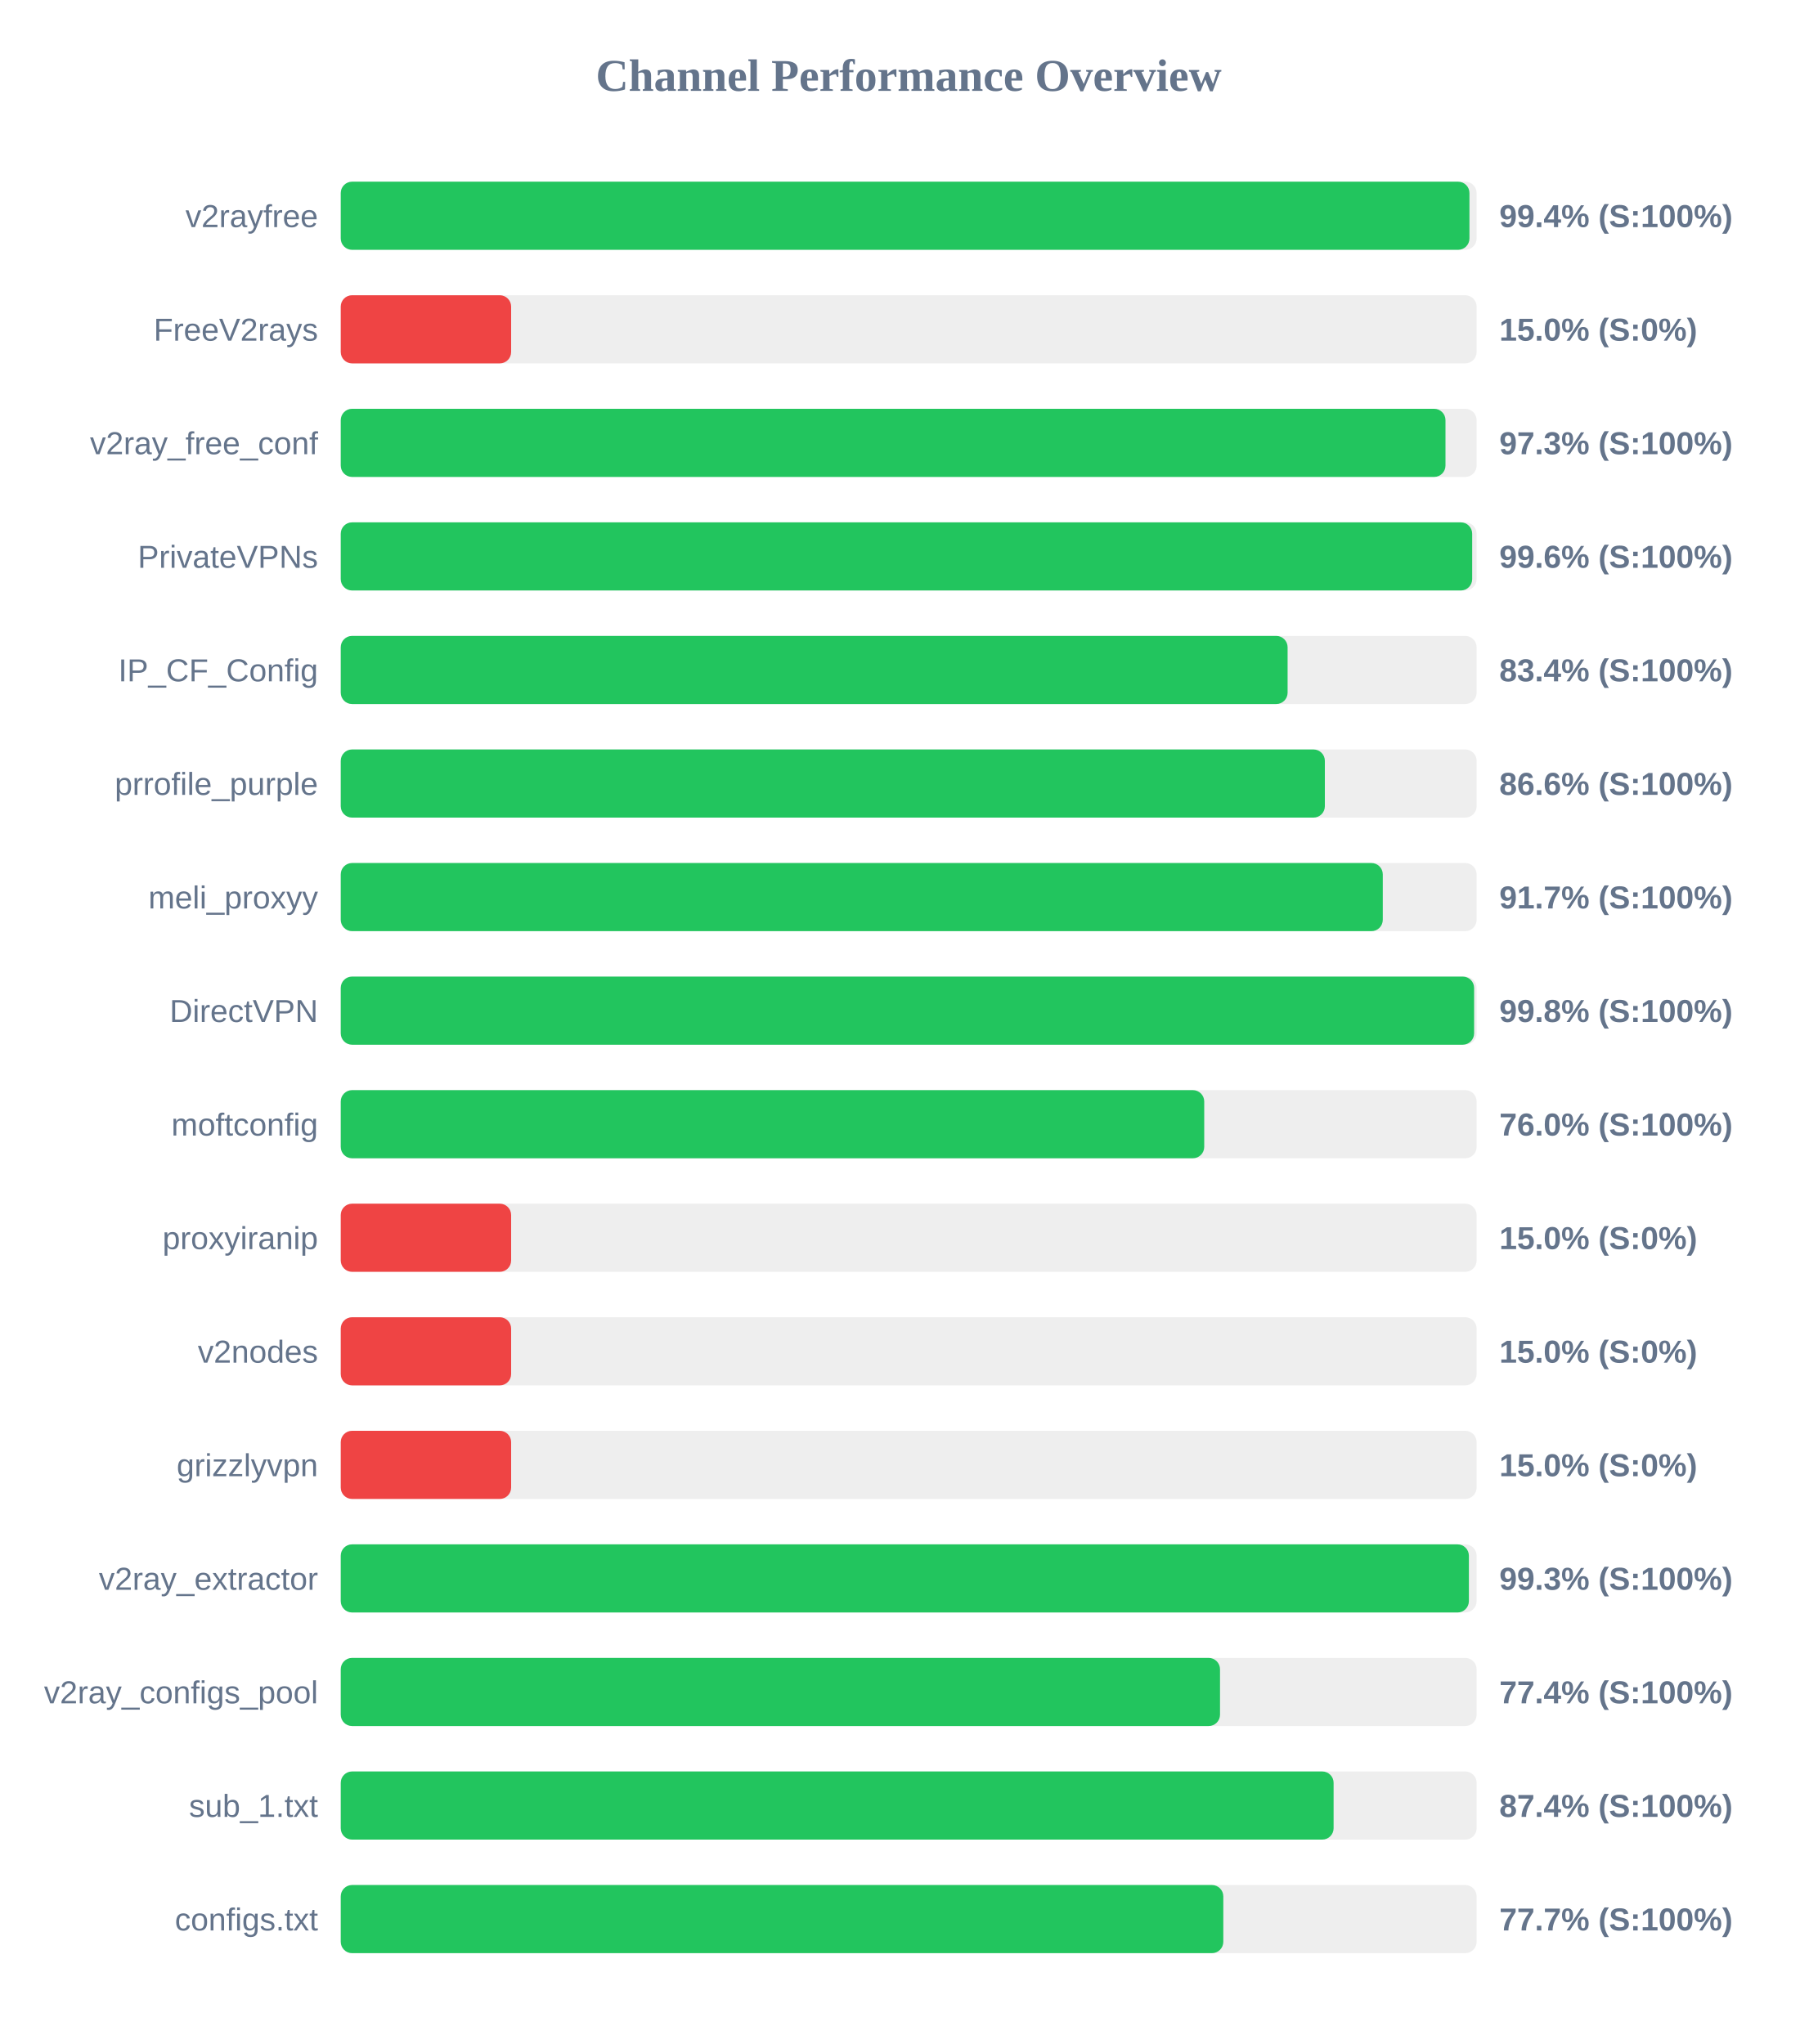
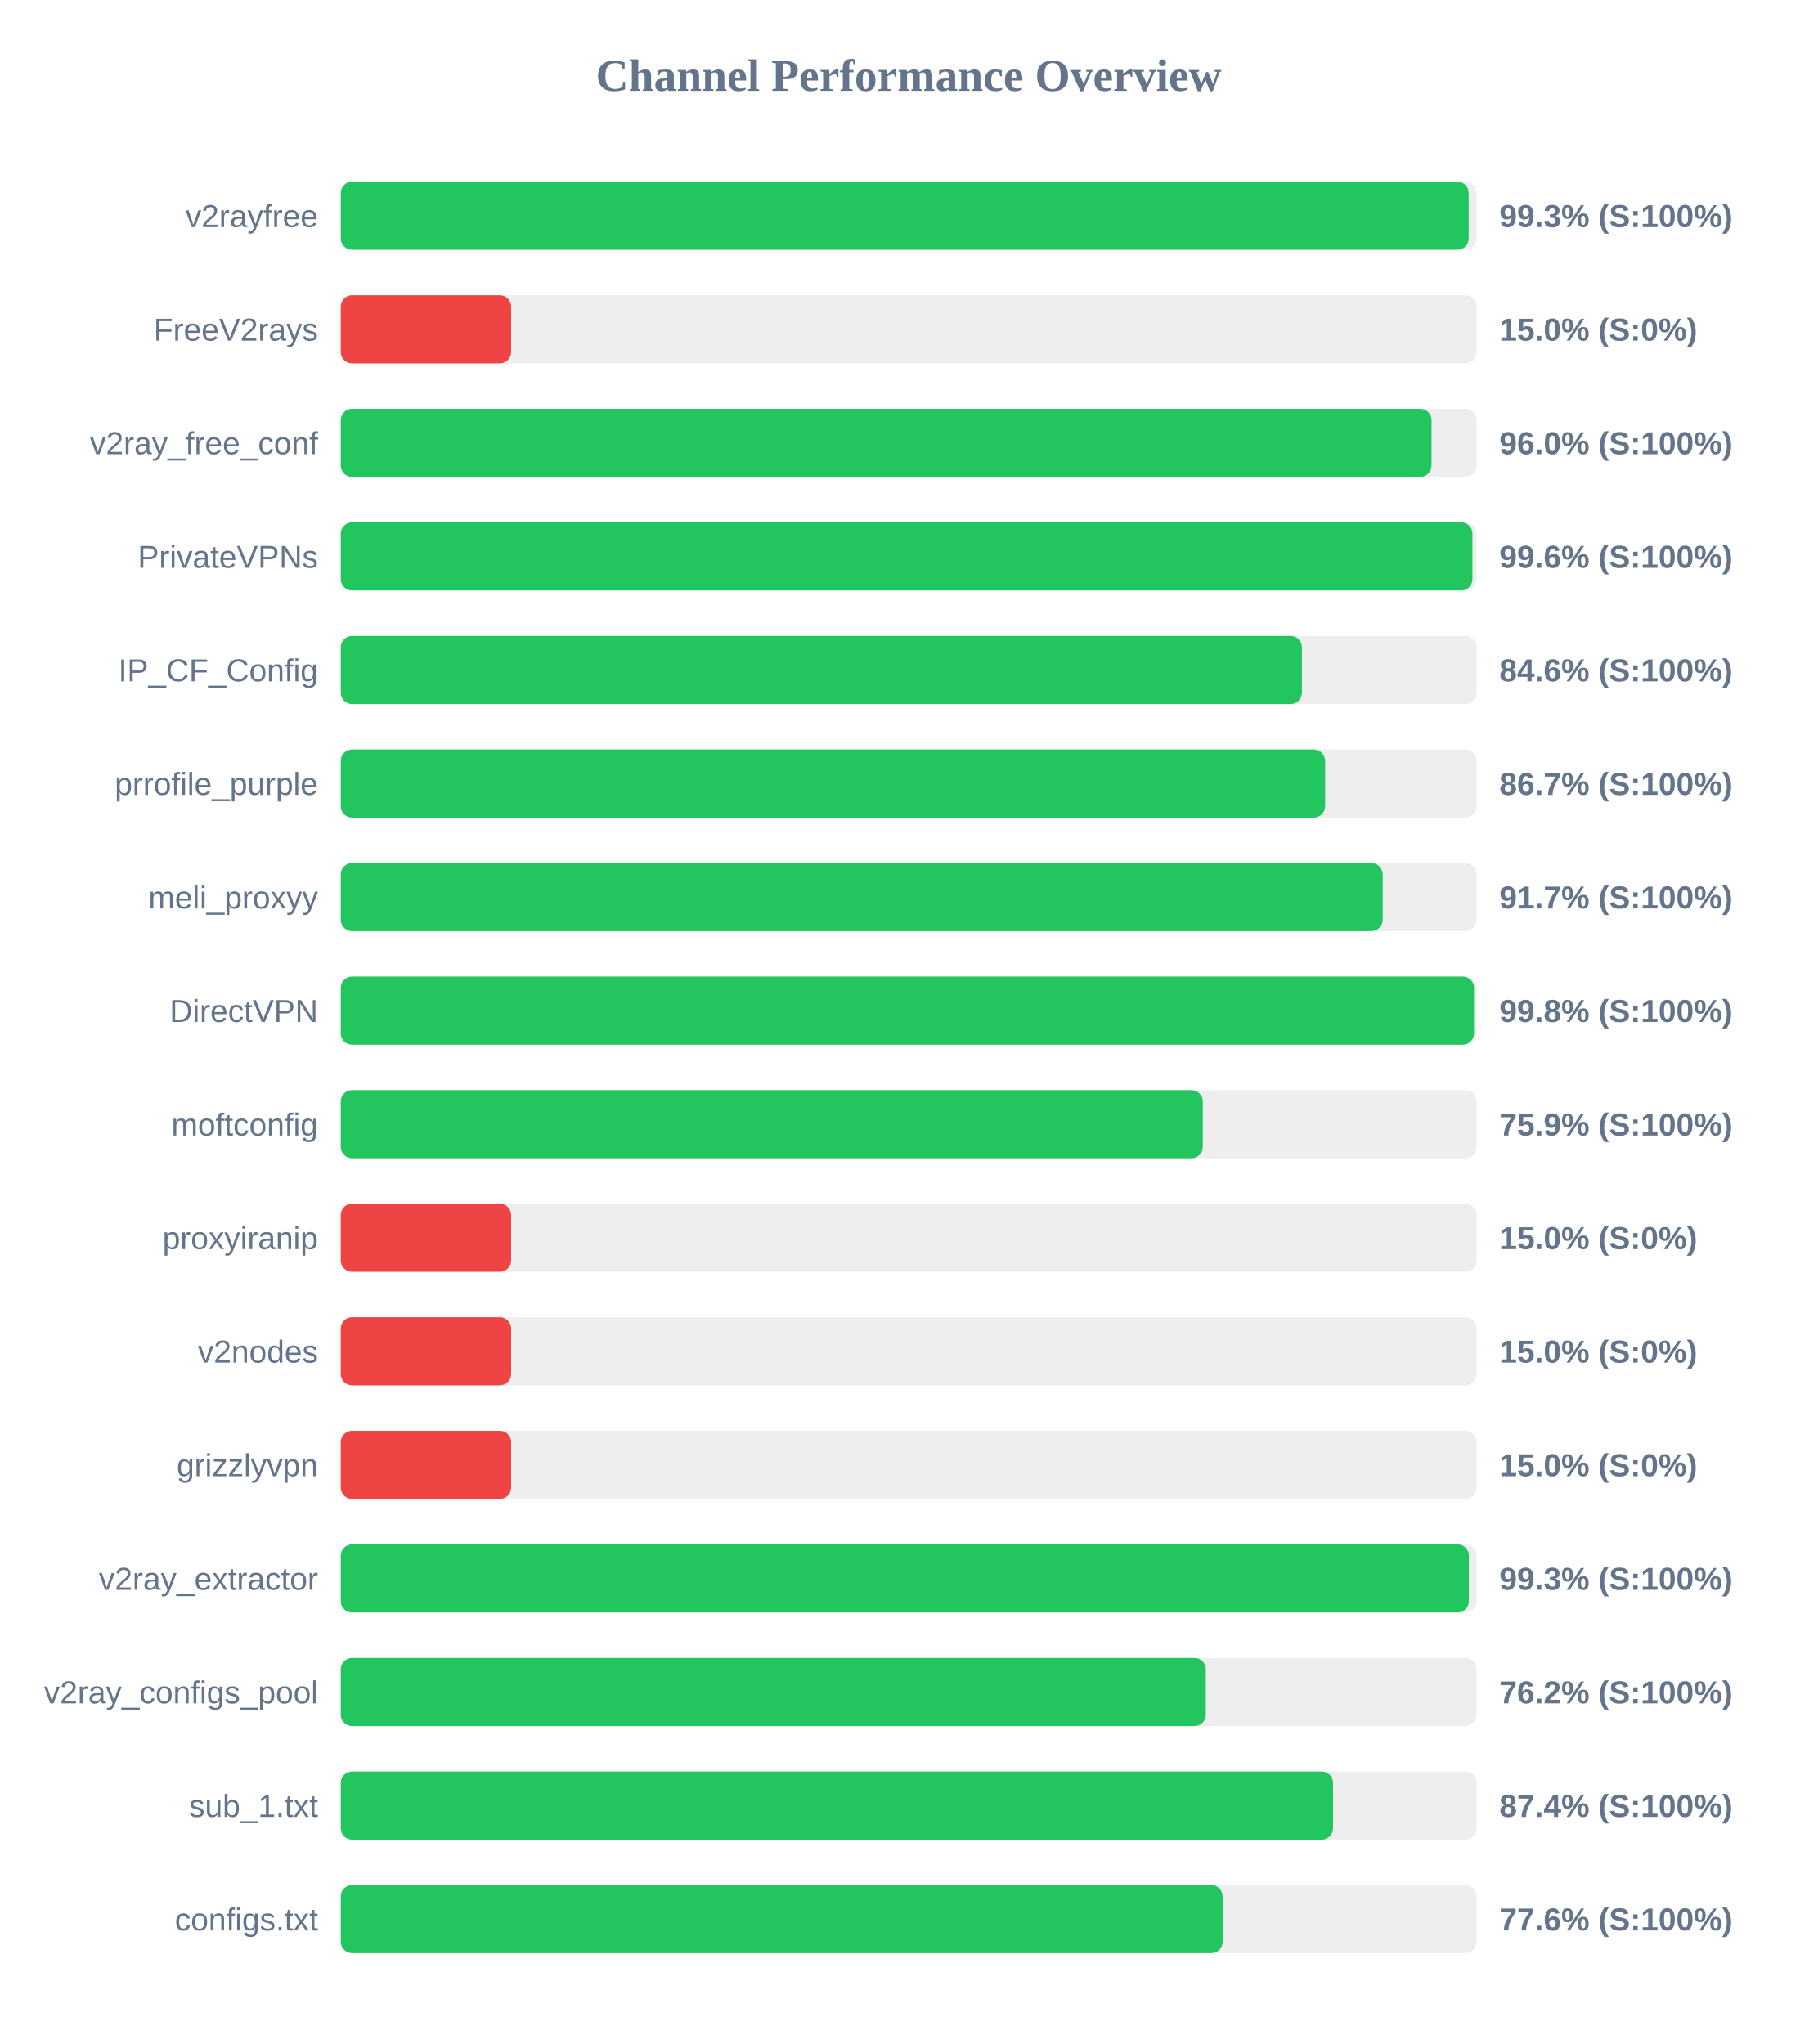
<svg xmlns="http://www.w3.org/2000/svg" width="800" height="900" version="1.1">
  <style>
        .row { font: 14px Arial; fill: #64748b; }
        .score { font: bold 14px Arial; fill: #64748b; }
    </style>
  <text x="400" y="40" text-anchor="middle" font-size="20px" font-weight="bold" fill="#64748b">Channel Performance Overview</text>
  <rect x="150" y="80" width="500" height="30" fill="#eee" rx="5" />
-   <rect x="150" y="80" width="496.85" height="30" fill="#22c55e" rx="5" />
+   <rect x="150" y="80" width="496.5" height="30" fill="#22c55e" rx="5" />
  <text x="140" y="100" text-anchor="end" class="row">v2rayfree</text>
-   <text x="660" y="100" text-anchor="start" class="score">99.4% (S:100%)</text>
+   <text x="660" y="100" text-anchor="start" class="score">99.3% (S:100%)</text>
  <rect x="150" y="130" width="500" height="30" fill="#eee" rx="5" />
  <rect x="150" y="130" width="75.0" height="30" fill="#ef4444" rx="5" />
  <text x="140" y="150" text-anchor="end" class="row">FreeV2rays</text>
  <text x="660" y="150" text-anchor="start" class="score">15.0% (S:0%)</text>
  <rect x="150" y="180" width="500" height="30" fill="#eee" rx="5" />
-   <rect x="150" y="180" width="486.3" height="30" fill="#22c55e" rx="5" />
+   <rect x="150" y="180" width="480.15" height="30" fill="#22c55e" rx="5" />
  <text x="140" y="200" text-anchor="end" class="row">v2ray_free_conf</text>
-   <text x="660" y="200" text-anchor="start" class="score">97.3% (S:100%)</text>
+   <text x="660" y="200" text-anchor="start" class="score">96.0% (S:100%)</text>
  <rect x="150" y="230" width="500" height="30" fill="#eee" rx="5" />
-   <rect x="150" y="230" width="498.05" height="30" fill="#22c55e" rx="5" />
+   <rect x="150" y="230" width="498.15" height="30" fill="#22c55e" rx="5" />
  <text x="140" y="250" text-anchor="end" class="row">PrivateVPNs</text>
  <text x="660" y="250" text-anchor="start" class="score">99.6% (S:100%)</text>
  <rect x="150" y="280" width="500" height="30" fill="#eee" rx="5" />
-   <rect x="150" y="280" width="416.8" height="30" fill="#22c55e" rx="5" />
+   <rect x="150" y="280" width="423.1" height="30" fill="#22c55e" rx="5" />
  <text x="140" y="300" text-anchor="end" class="row">IP_CF_Config</text>
-   <text x="660" y="300" text-anchor="start" class="score">83.4% (S:100%)</text>
+   <text x="660" y="300" text-anchor="start" class="score">84.6% (S:100%)</text>
  <rect x="150" y="330" width="500" height="30" fill="#eee" rx="5" />
-   <rect x="150" y="330" width="433.2" height="30" fill="#22c55e" rx="5" />
+   <rect x="150" y="330" width="433.3" height="30" fill="#22c55e" rx="5" />
  <text x="140" y="350" text-anchor="end" class="row">prrofile_purple</text>
-   <text x="660" y="350" text-anchor="start" class="score">86.6% (S:100%)</text>
+   <text x="660" y="350" text-anchor="start" class="score">86.7% (S:100%)</text>
  <rect x="150" y="380" width="500" height="30" fill="#eee" rx="5" />
-   <rect x="150" y="380" width="458.7" height="30" fill="#22c55e" rx="5" />
+   <rect x="150" y="380" width="458.65" height="30" fill="#22c55e" rx="5" />
  <text x="140" y="400" text-anchor="end" class="row">meli_proxyy</text>
  <text x="660" y="400" text-anchor="start" class="score">91.7% (S:100%)</text>
  <rect x="150" y="430" width="500" height="30" fill="#eee" rx="5" />
-   <rect x="150" y="430" width="498.9" height="30" fill="#22c55e" rx="5" />
+   <rect x="150" y="430" width="498.85" height="30" fill="#22c55e" rx="5" />
  <text x="140" y="450" text-anchor="end" class="row">DirectVPN</text>
  <text x="660" y="450" text-anchor="start" class="score">99.8% (S:100%)</text>
  <rect x="150" y="480" width="500" height="30" fill="#eee" rx="5" />
-   <rect x="150" y="480" width="380.1" height="30" fill="#22c55e" rx="5" />
+   <rect x="150" y="480" width="379.45" height="30" fill="#22c55e" rx="5" />
  <text x="140" y="500" text-anchor="end" class="row">moftconfig</text>
-   <text x="660" y="500" text-anchor="start" class="score">76.0% (S:100%)</text>
+   <text x="660" y="500" text-anchor="start" class="score">75.9% (S:100%)</text>
  <rect x="150" y="530" width="500" height="30" fill="#eee" rx="5" />
  <rect x="150" y="530" width="75.0" height="30" fill="#ef4444" rx="5" />
  <text x="140" y="550" text-anchor="end" class="row">proxyiranip</text>
  <text x="660" y="550" text-anchor="start" class="score">15.0% (S:0%)</text>
  <rect x="150" y="580" width="500" height="30" fill="#eee" rx="5" />
  <rect x="150" y="580" width="75.0" height="30" fill="#ef4444" rx="5" />
  <text x="140" y="600" text-anchor="end" class="row">v2nodes</text>
  <text x="660" y="600" text-anchor="start" class="score">15.0% (S:0%)</text>
  <rect x="150" y="630" width="500" height="30" fill="#eee" rx="5" />
  <rect x="150" y="630" width="75.0" height="30" fill="#ef4444" rx="5" />
  <text x="140" y="650" text-anchor="end" class="row">grizzlyvpn</text>
  <text x="660" y="650" text-anchor="start" class="score">15.0% (S:0%)</text>
  <rect x="150" y="680" width="500" height="30" fill="#eee" rx="5" />
  <rect x="150" y="680" width="496.6" height="30" fill="#22c55e" rx="5" />
  <text x="140" y="700" text-anchor="end" class="row">v2ray_extractor</text>
  <text x="660" y="700" text-anchor="start" class="score">99.3% (S:100%)</text>
  <rect x="150" y="730" width="500" height="30" fill="#eee" rx="5" />
-   <rect x="150" y="730" width="387.05" height="30" fill="#22c55e" rx="5" />
+   <rect x="150" y="730" width="380.8" height="30" fill="#22c55e" rx="5" />
  <text x="140" y="750" text-anchor="end" class="row">v2ray_configs_pool</text>
-   <text x="660" y="750" text-anchor="start" class="score">77.4% (S:100%)</text>
+   <text x="660" y="750" text-anchor="start" class="score">76.2% (S:100%)</text>
  <rect x="150" y="780" width="500" height="30" fill="#eee" rx="5" />
-   <rect x="150" y="780" width="437.05" height="30" fill="#22c55e" rx="5" />
+   <rect x="150" y="780" width="436.8" height="30" fill="#22c55e" rx="5" />
  <text x="140" y="800" text-anchor="end" class="row">sub_1.txt</text>
  <text x="660" y="800" text-anchor="start" class="score">87.4% (S:100%)</text>
  <rect x="150" y="830" width="500" height="30" fill="#eee" rx="5" />
-   <rect x="150" y="830" width="388.5" height="30" fill="#22c55e" rx="5" />
+   <rect x="150" y="830" width="388.2" height="30" fill="#22c55e" rx="5" />
  <text x="140" y="850" text-anchor="end" class="row">configs.txt</text>
-   <text x="660" y="850" text-anchor="start" class="score">77.7% (S:100%)</text>
+   <text x="660" y="850" text-anchor="start" class="score">77.6% (S:100%)</text>
</svg>
